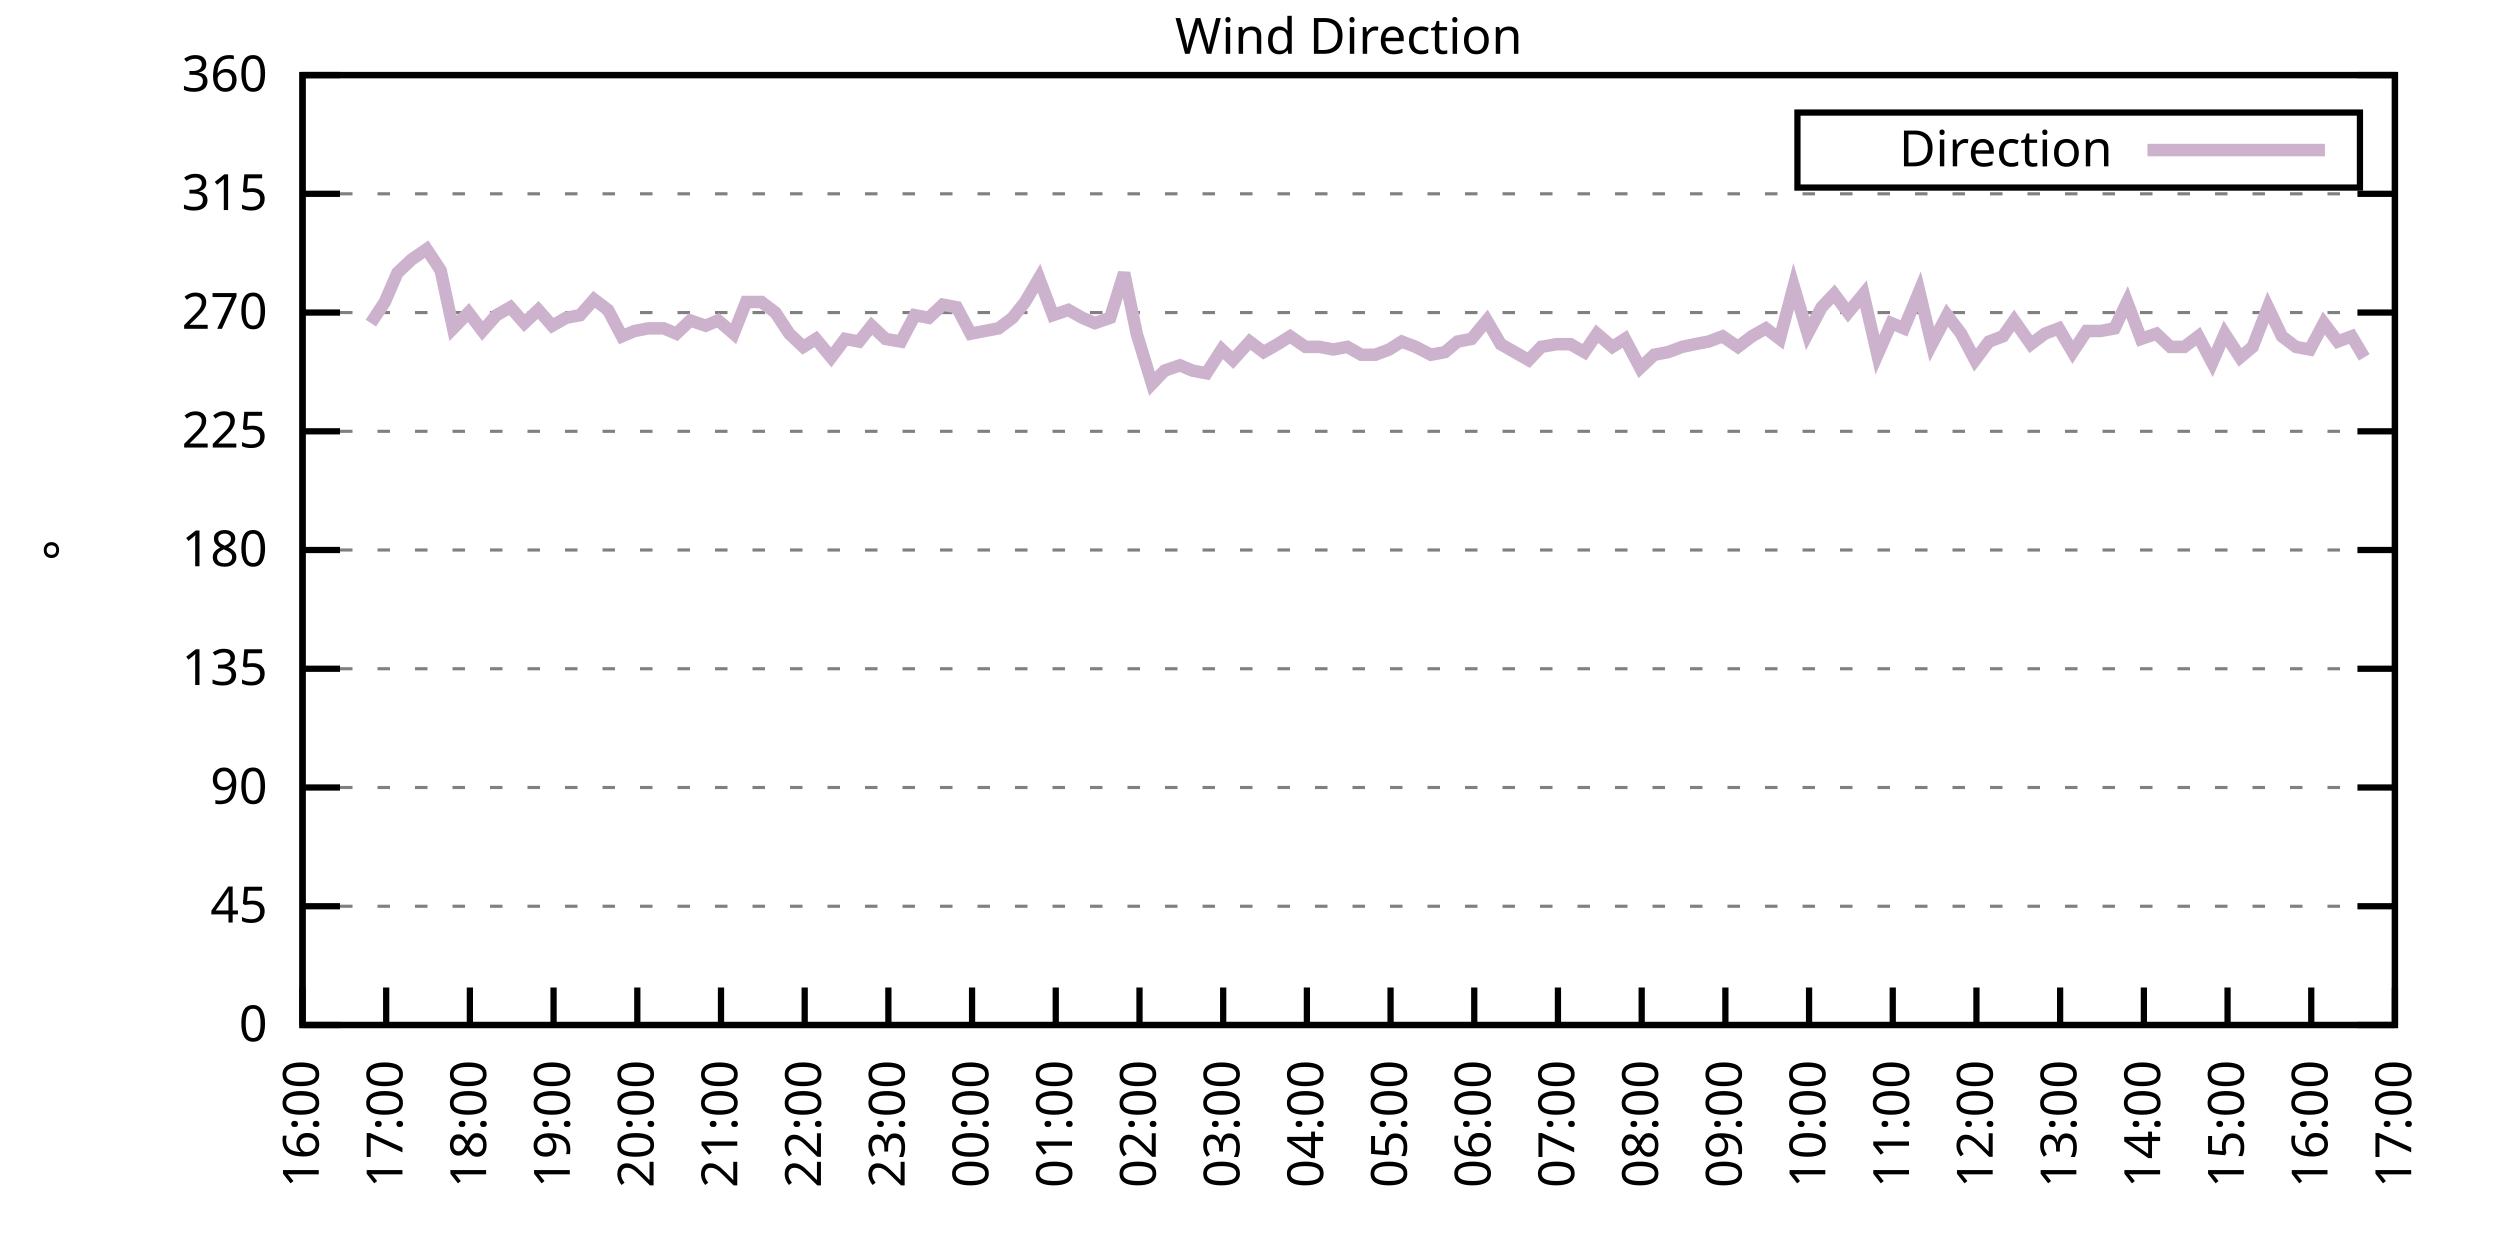
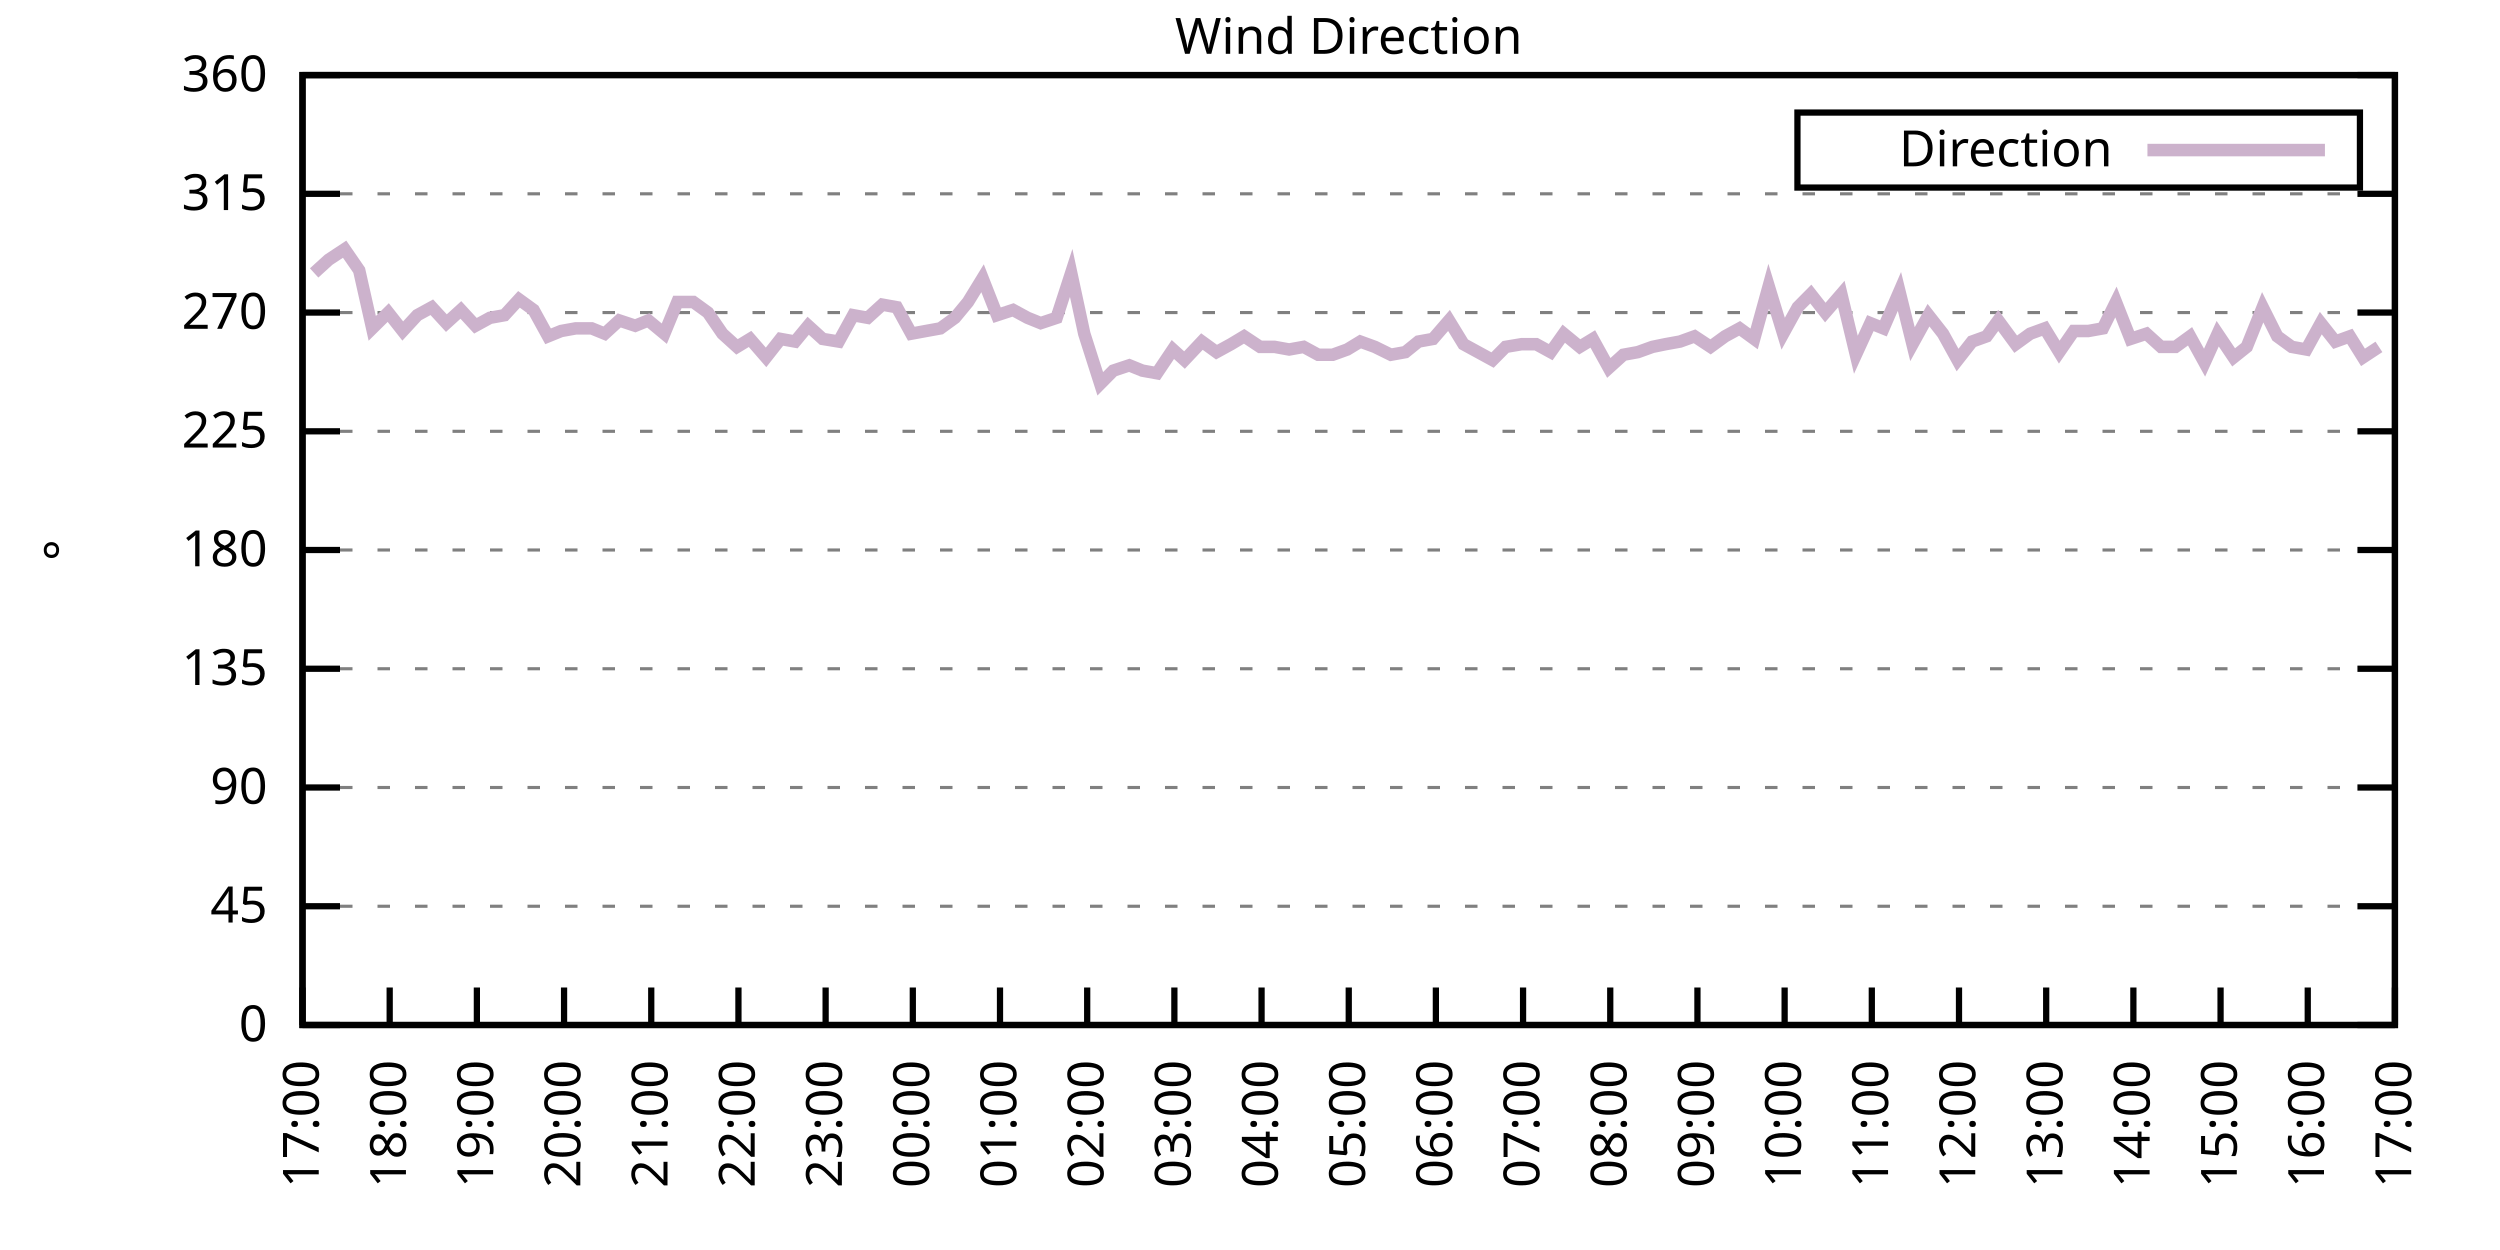
<svg xmlns="http://www.w3.org/2000/svg" xmlns:xlink="http://www.w3.org/1999/xlink" width="400" height="200" viewBox="0 0 400 200">
  <g id="gnuplot_canvas">
    <rect x="0" y="0" width="400" height="200" fill="none" />
    <defs>
      <circle id="gpDot" r="0.5" stroke-width="0.5" stroke="currentColor" />
      <path id="gpPt0" stroke-width="0.333" stroke="currentColor" d="M-1,0 h2 M0,-1 v2" />
      <path id="gpPt1" stroke-width="0.333" stroke="currentColor" d="M-1,-1 L1,1 M1,-1 L-1,1" />
      <path id="gpPt2" stroke-width="0.333" stroke="currentColor" d="M-1,0 L1,0 M0,-1 L0,1 M-1,-1 L1,1 M-1,1 L1,-1" />
      <rect id="gpPt3" stroke-width="0.333" stroke="currentColor" x="-1" y="-1" width="2" height="2" />
      <rect id="gpPt4" stroke-width="0.333" stroke="currentColor" fill="currentColor" x="-1" y="-1" width="2" height="2" />
      <circle id="gpPt5" stroke-width="0.333" stroke="currentColor" cx="0" cy="0" r="1" />
      <use xlink:href="#gpPt5" id="gpPt6" fill="currentColor" stroke="none" />
      <path id="gpPt7" stroke-width="0.333" stroke="currentColor" d="M0,-1.33 L-1.33,0.67 L1.33,0.67 z" />
      <use xlink:href="#gpPt7" id="gpPt8" fill="currentColor" stroke="none" />
      <use xlink:href="#gpPt7" id="gpPt9" stroke="currentColor" transform="rotate(180)" />
      <use xlink:href="#gpPt9" id="gpPt10" fill="currentColor" stroke="none" />
      <use xlink:href="#gpPt3" id="gpPt11" stroke="currentColor" transform="rotate(45)" />
      <use xlink:href="#gpPt11" id="gpPt12" fill="currentColor" stroke="none" />
      <path id="gpPt13" stroke-width="0.333" stroke="currentColor" d="M0,1.330 L1.265,0.411 L0.782,-1.067 L-0.782,-1.076 L-1.265,0.411 z" />
      <use xlink:href="#gpPt13" id="gpPt14" fill="currentColor" stroke="none" />
      <filter id="textbox" filterUnits="objectBoundingBox" x="0" y="0" height="1" width="1">
        <feFlood flood-color="white" flood-opacity="1" result="bgnd" />
        <feComposite in="SourceGraphic" in2="bgnd" operator="atop" />
      </filter>
      <filter id="greybox" filterUnits="objectBoundingBox" x="0" y="0" height="1" width="1">
        <feFlood flood-color="lightgrey" flood-opacity="1" result="grey" />
        <feComposite in="SourceGraphic" in2="grey" operator="atop" />
      </filter>
    </defs>
    <g fill="none" color="white" stroke="currentColor" stroke-width="1.00" stroke-linecap="butt" stroke-linejoin="miter">
</g>
    <g fill="none" color="black" stroke="currentColor" stroke-width="1.00" stroke-linecap="butt" stroke-linejoin="miter">
      <g stroke="none" shape-rendering="crispEdges">
        <polygon fill="rgb(255, 255, 255)" points="48.40,164.00 383.18,164.00 383.18,12.02 48.40,12.02 " />
      </g>
    </g>
    <g fill="none" color="black" stroke="currentColor" stroke-width="1.00" stroke-linecap="butt" stroke-linejoin="miter">
</g>
    <g fill="none" color="black" stroke="black" stroke-width="0.50" stroke-linecap="butt" stroke-linejoin="miter">
</g>
    <g fill="none" color="gray" stroke="currentColor" stroke-width="0.50" stroke-linecap="butt" stroke-linejoin="miter">
      <path stroke="gray" stroke-dasharray="2,4" class="gridline" d="M48.40,164.00 L383.19,164.00  " />
    </g>
    <g fill="none" color="gray" stroke="gray" stroke-width="1.00" stroke-linecap="butt" stroke-linejoin="miter">
</g>
    <g fill="none" color="black" stroke="currentColor" stroke-width="1.00" stroke-linecap="butt" stroke-linejoin="miter">
      <path stroke="black" d="M48.40,164.00 L54.40,164.00 M383.19,164.00 L377.19,164.00  " />
      <g transform="translate(42.80,166.60)" stroke="none" fill="black" font-family="Sans" font-size="8.00" text-anchor="end">
        <text>
          <tspan font-family="Sans"> 0</tspan>
        </text>
      </g>
    </g>
    <g fill="none" color="black" stroke="currentColor" stroke-width="1.00" stroke-linecap="butt" stroke-linejoin="miter">
</g>
    <g fill="none" color="black" stroke="black" stroke-width="0.50" stroke-linecap="butt" stroke-linejoin="miter">
</g>
    <g fill="none" color="gray" stroke="currentColor" stroke-width="0.50" stroke-linecap="butt" stroke-linejoin="miter">
      <path stroke="gray" stroke-dasharray="2,4" class="gridline" d="M48.40,145.00 L383.19,145.00  " />
    </g>
    <g fill="none" color="gray" stroke="gray" stroke-width="1.00" stroke-linecap="butt" stroke-linejoin="miter">
</g>
    <g fill="none" color="black" stroke="currentColor" stroke-width="1.00" stroke-linecap="butt" stroke-linejoin="miter">
      <path stroke="black" d="M48.40,145.00 L54.40,145.00 M383.19,145.00 L377.19,145.00  " />
      <g transform="translate(42.80,147.60)" stroke="none" fill="black" font-family="Sans" font-size="8.00" text-anchor="end">
        <text>
          <tspan font-family="Sans"> 45</tspan>
        </text>
      </g>
    </g>
    <g fill="none" color="black" stroke="currentColor" stroke-width="1.00" stroke-linecap="butt" stroke-linejoin="miter">
</g>
    <g fill="none" color="black" stroke="black" stroke-width="0.50" stroke-linecap="butt" stroke-linejoin="miter">
</g>
    <g fill="none" color="gray" stroke="currentColor" stroke-width="0.50" stroke-linecap="butt" stroke-linejoin="miter">
      <path stroke="gray" stroke-dasharray="2,4" class="gridline" d="M48.40,126.00 L383.19,126.00  " />
    </g>
    <g fill="none" color="gray" stroke="gray" stroke-width="1.00" stroke-linecap="butt" stroke-linejoin="miter">
</g>
    <g fill="none" color="black" stroke="currentColor" stroke-width="1.00" stroke-linecap="butt" stroke-linejoin="miter">
      <path stroke="black" d="M48.40,126.00 L54.40,126.00 M383.19,126.00 L377.19,126.00  " />
      <g transform="translate(42.80,128.60)" stroke="none" fill="black" font-family="Sans" font-size="8.00" text-anchor="end">
        <text>
          <tspan font-family="Sans"> 90</tspan>
        </text>
      </g>
    </g>
    <g fill="none" color="black" stroke="currentColor" stroke-width="1.00" stroke-linecap="butt" stroke-linejoin="miter">
</g>
    <g fill="none" color="black" stroke="black" stroke-width="0.50" stroke-linecap="butt" stroke-linejoin="miter">
</g>
    <g fill="none" color="gray" stroke="currentColor" stroke-width="0.50" stroke-linecap="butt" stroke-linejoin="miter">
      <path stroke="gray" stroke-dasharray="2,4" class="gridline" d="M48.40,107.00 L383.19,107.00  " />
    </g>
    <g fill="none" color="gray" stroke="gray" stroke-width="1.00" stroke-linecap="butt" stroke-linejoin="miter">
</g>
    <g fill="none" color="black" stroke="currentColor" stroke-width="1.00" stroke-linecap="butt" stroke-linejoin="miter">
      <path stroke="black" d="M48.40,107.00 L54.40,107.00 M383.19,107.00 L377.19,107.00  " />
      <g transform="translate(42.80,109.60)" stroke="none" fill="black" font-family="Sans" font-size="8.00" text-anchor="end">
        <text>
          <tspan font-family="Sans"> 135</tspan>
        </text>
      </g>
    </g>
    <g fill="none" color="black" stroke="currentColor" stroke-width="1.00" stroke-linecap="butt" stroke-linejoin="miter">
</g>
    <g fill="none" color="black" stroke="black" stroke-width="0.50" stroke-linecap="butt" stroke-linejoin="miter">
</g>
    <g fill="none" color="gray" stroke="currentColor" stroke-width="0.50" stroke-linecap="butt" stroke-linejoin="miter">
      <path stroke="gray" stroke-dasharray="2,4" class="gridline" d="M48.40,88.00 L383.19,88.00  " />
    </g>
    <g fill="none" color="gray" stroke="gray" stroke-width="1.00" stroke-linecap="butt" stroke-linejoin="miter">
</g>
    <g fill="none" color="black" stroke="currentColor" stroke-width="1.00" stroke-linecap="butt" stroke-linejoin="miter">
      <path stroke="black" d="M48.40,88.00 L54.40,88.00 M383.19,88.00 L377.19,88.00  " />
      <g transform="translate(42.80,90.60)" stroke="none" fill="black" font-family="Sans" font-size="8.00" text-anchor="end">
        <text>
          <tspan font-family="Sans"> 180</tspan>
        </text>
      </g>
    </g>
    <g fill="none" color="black" stroke="currentColor" stroke-width="1.00" stroke-linecap="butt" stroke-linejoin="miter">
</g>
    <g fill="none" color="black" stroke="black" stroke-width="0.50" stroke-linecap="butt" stroke-linejoin="miter">
</g>
    <g fill="none" color="gray" stroke="currentColor" stroke-width="0.50" stroke-linecap="butt" stroke-linejoin="miter">
      <path stroke="gray" stroke-dasharray="2,4" class="gridline" d="M48.40,69.01 L383.19,69.01  " />
    </g>
    <g fill="none" color="gray" stroke="gray" stroke-width="1.00" stroke-linecap="butt" stroke-linejoin="miter">
</g>
    <g fill="none" color="black" stroke="currentColor" stroke-width="1.00" stroke-linecap="butt" stroke-linejoin="miter">
      <path stroke="black" d="M48.40,69.01 L54.40,69.01 M383.19,69.01 L377.19,69.01  " />
      <g transform="translate(42.80,71.61)" stroke="none" fill="black" font-family="Sans" font-size="8.00" text-anchor="end">
        <text>
          <tspan font-family="Sans"> 225</tspan>
        </text>
      </g>
    </g>
    <g fill="none" color="black" stroke="currentColor" stroke-width="1.00" stroke-linecap="butt" stroke-linejoin="miter">
</g>
    <g fill="none" color="black" stroke="black" stroke-width="0.50" stroke-linecap="butt" stroke-linejoin="miter">
</g>
    <g fill="none" color="gray" stroke="currentColor" stroke-width="0.50" stroke-linecap="butt" stroke-linejoin="miter">
      <path stroke="gray" stroke-dasharray="2,4" class="gridline" d="M48.40,50.01 L383.19,50.01  " />
    </g>
    <g fill="none" color="gray" stroke="gray" stroke-width="1.00" stroke-linecap="butt" stroke-linejoin="miter">
</g>
    <g fill="none" color="black" stroke="currentColor" stroke-width="1.00" stroke-linecap="butt" stroke-linejoin="miter">
      <path stroke="black" d="M48.40,50.01 L54.40,50.01 M383.19,50.01 L377.19,50.01  " />
      <g transform="translate(42.80,52.61)" stroke="none" fill="black" font-family="Sans" font-size="8.00" text-anchor="end">
        <text>
          <tspan font-family="Sans"> 270</tspan>
        </text>
      </g>
    </g>
    <g fill="none" color="black" stroke="currentColor" stroke-width="1.00" stroke-linecap="butt" stroke-linejoin="miter">
</g>
    <g fill="none" color="black" stroke="black" stroke-width="0.50" stroke-linecap="butt" stroke-linejoin="miter">
</g>
    <g fill="none" color="gray" stroke="currentColor" stroke-width="0.50" stroke-linecap="butt" stroke-linejoin="miter">
      <path stroke="gray" stroke-dasharray="2,4" class="gridline" d="M48.40,31.01 L383.19,31.01  " />
    </g>
    <g fill="none" color="gray" stroke="gray" stroke-width="1.00" stroke-linecap="butt" stroke-linejoin="miter">
</g>
    <g fill="none" color="black" stroke="currentColor" stroke-width="1.00" stroke-linecap="butt" stroke-linejoin="miter">
      <path stroke="black" d="M48.40,31.01 L54.40,31.01 M383.19,31.01 L377.19,31.01  " />
      <g transform="translate(42.80,33.61)" stroke="none" fill="black" font-family="Sans" font-size="8.00" text-anchor="end">
        <text>
          <tspan font-family="Sans"> 315</tspan>
        </text>
      </g>
    </g>
    <g fill="none" color="black" stroke="currentColor" stroke-width="1.00" stroke-linecap="butt" stroke-linejoin="miter">
</g>
    <g fill="none" color="black" stroke="black" stroke-width="0.50" stroke-linecap="butt" stroke-linejoin="miter">
</g>
    <g fill="none" color="gray" stroke="currentColor" stroke-width="0.50" stroke-linecap="butt" stroke-linejoin="miter">
      <path stroke="gray" stroke-dasharray="2,4" class="gridline" d="M48.40,12.01 L383.19,12.01  " />
    </g>
    <g fill="none" color="gray" stroke="gray" stroke-width="1.00" stroke-linecap="butt" stroke-linejoin="miter">
</g>
    <g fill="none" color="black" stroke="currentColor" stroke-width="1.00" stroke-linecap="butt" stroke-linejoin="miter">
      <path stroke="black" d="M48.40,12.01 L54.40,12.01 M383.19,12.01 L377.19,12.01  " />
      <g transform="translate(42.80,14.61)" stroke="none" fill="black" font-family="Sans" font-size="8.00" text-anchor="end">
        <text>
          <tspan font-family="Sans"> 360</tspan>
        </text>
      </g>
    </g>
    <g fill="none" color="black" stroke="currentColor" stroke-width="1.00" stroke-linecap="butt" stroke-linejoin="miter">
      <path stroke="black" d="M48.40,164.00 L48.40,158.00  " />
      <g transform="translate(51.00,169.60) rotate(270.00)" stroke="none" fill="black" font-family="Sans" font-size="8.00" text-anchor="end">
        <text>
-           <tspan font-family="Sans">16:00</tspan>
-         </text>
-       </g>
-     </g>
-     <g fill="none" color="black" stroke="currentColor" stroke-width="1.00" stroke-linecap="butt" stroke-linejoin="miter">
-       <path stroke="black" d="M61.79,164.00 L61.79,158.00  " />
-       <g transform="translate(64.39,169.60) rotate(270.00)" stroke="none" fill="black" font-family="Sans" font-size="8.00" text-anchor="end">
-         <text>
          <tspan font-family="Sans">17:00</tspan>
        </text>
      </g>
    </g>
    <g fill="none" color="black" stroke="currentColor" stroke-width="1.00" stroke-linecap="butt" stroke-linejoin="miter">
-       <path stroke="black" d="M75.18,164.00 L75.18,158.00  " />
-       <g transform="translate(77.78,169.60) rotate(270.00)" stroke="none" fill="black" font-family="Sans" font-size="8.00" text-anchor="end">
+       <path stroke="black" d="M62.35,164.00 L62.35,158.00  " />
+       <g transform="translate(64.95,169.60) rotate(270.00)" stroke="none" fill="black" font-family="Sans" font-size="8.00" text-anchor="end">
        <text>
          <tspan font-family="Sans">18:00</tspan>
        </text>
      </g>
    </g>
    <g fill="none" color="black" stroke="currentColor" stroke-width="1.00" stroke-linecap="butt" stroke-linejoin="miter">
-       <path stroke="black" d="M88.57,164.00 L88.57,158.00  " />
-       <g transform="translate(91.17,169.60) rotate(270.00)" stroke="none" fill="black" font-family="Sans" font-size="8.00" text-anchor="end">
+       <path stroke="black" d="M76.30,164.00 L76.30,158.00  " />
+       <g transform="translate(78.90,169.60) rotate(270.00)" stroke="none" fill="black" font-family="Sans" font-size="8.00" text-anchor="end">
        <text>
          <tspan font-family="Sans">19:00</tspan>
        </text>
      </g>
    </g>
    <g fill="none" color="black" stroke="currentColor" stroke-width="1.00" stroke-linecap="butt" stroke-linejoin="miter">
-       <path stroke="black" d="M101.97,164.00 L101.97,158.00  " />
-       <g transform="translate(104.57,169.60) rotate(270.00)" stroke="none" fill="black" font-family="Sans" font-size="8.00" text-anchor="end">
+       <path stroke="black" d="M90.25,164.00 L90.25,158.00  " />
+       <g transform="translate(92.85,169.60) rotate(270.00)" stroke="none" fill="black" font-family="Sans" font-size="8.00" text-anchor="end">
        <text>
          <tspan font-family="Sans">20:00</tspan>
        </text>
      </g>
    </g>
    <g fill="none" color="black" stroke="currentColor" stroke-width="1.00" stroke-linecap="butt" stroke-linejoin="miter">
-       <path stroke="black" d="M115.36,164.00 L115.36,158.00  " />
-       <g transform="translate(117.96,169.60) rotate(270.00)" stroke="none" fill="black" font-family="Sans" font-size="8.00" text-anchor="end">
+       <path stroke="black" d="M104.20,164.00 L104.20,158.00  " />
+       <g transform="translate(106.80,169.60) rotate(270.00)" stroke="none" fill="black" font-family="Sans" font-size="8.00" text-anchor="end">
        <text>
          <tspan font-family="Sans">21:00</tspan>
        </text>
      </g>
    </g>
    <g fill="none" color="black" stroke="currentColor" stroke-width="1.00" stroke-linecap="butt" stroke-linejoin="miter">
-       <path stroke="black" d="M128.75,164.00 L128.75,158.00  " />
-       <g transform="translate(131.35,169.60) rotate(270.00)" stroke="none" fill="black" font-family="Sans" font-size="8.00" text-anchor="end">
+       <path stroke="black" d="M118.15,164.00 L118.15,158.00  " />
+       <g transform="translate(120.75,169.60) rotate(270.00)" stroke="none" fill="black" font-family="Sans" font-size="8.00" text-anchor="end">
        <text>
          <tspan font-family="Sans">22:00</tspan>
        </text>
      </g>
    </g>
    <g fill="none" color="black" stroke="currentColor" stroke-width="1.00" stroke-linecap="butt" stroke-linejoin="miter">
-       <path stroke="black" d="M142.14,164.00 L142.14,158.00  " />
-       <g transform="translate(144.74,169.60) rotate(270.00)" stroke="none" fill="black" font-family="Sans" font-size="8.00" text-anchor="end">
+       <path stroke="black" d="M132.10,164.00 L132.10,158.00  " />
+       <g transform="translate(134.70,169.60) rotate(270.00)" stroke="none" fill="black" font-family="Sans" font-size="8.00" text-anchor="end">
        <text>
          <tspan font-family="Sans">23:00</tspan>
        </text>
      </g>
    </g>
    <g fill="none" color="black" stroke="currentColor" stroke-width="1.00" stroke-linecap="butt" stroke-linejoin="miter">
-       <path stroke="black" d="M155.53,164.00 L155.53,158.00  " />
-       <g transform="translate(158.13,169.60) rotate(270.00)" stroke="none" fill="black" font-family="Sans" font-size="8.00" text-anchor="end">
+       <path stroke="black" d="M146.05,164.00 L146.05,158.00  " />
+       <g transform="translate(148.65,169.60) rotate(270.00)" stroke="none" fill="black" font-family="Sans" font-size="8.00" text-anchor="end">
        <text>
          <tspan font-family="Sans">00:00</tspan>
        </text>
      </g>
    </g>
    <g fill="none" color="black" stroke="currentColor" stroke-width="1.00" stroke-linecap="butt" stroke-linejoin="miter">
-       <path stroke="black" d="M168.92,164.00 L168.92,158.00  " />
-       <g transform="translate(171.52,169.60) rotate(270.00)" stroke="none" fill="black" font-family="Sans" font-size="8.00" text-anchor="end">
+       <path stroke="black" d="M160.00,164.00 L160.00,158.00  " />
+       <g transform="translate(162.60,169.60) rotate(270.00)" stroke="none" fill="black" font-family="Sans" font-size="8.00" text-anchor="end">
        <text>
          <tspan font-family="Sans">01:00</tspan>
        </text>
      </g>
    </g>
    <g fill="none" color="black" stroke="currentColor" stroke-width="1.00" stroke-linecap="butt" stroke-linejoin="miter">
-       <path stroke="black" d="M182.32,164.00 L182.32,158.00  " />
-       <g transform="translate(184.92,169.60) rotate(270.00)" stroke="none" fill="black" font-family="Sans" font-size="8.00" text-anchor="end">
+       <path stroke="black" d="M173.95,164.00 L173.95,158.00  " />
+       <g transform="translate(176.55,169.60) rotate(270.00)" stroke="none" fill="black" font-family="Sans" font-size="8.00" text-anchor="end">
        <text>
          <tspan font-family="Sans">02:00</tspan>
        </text>
      </g>
    </g>
    <g fill="none" color="black" stroke="currentColor" stroke-width="1.00" stroke-linecap="butt" stroke-linejoin="miter">
-       <path stroke="black" d="M195.71,164.00 L195.71,158.00  " />
-       <g transform="translate(198.31,169.60) rotate(270.00)" stroke="none" fill="black" font-family="Sans" font-size="8.00" text-anchor="end">
+       <path stroke="black" d="M187.90,164.00 L187.90,158.00  " />
+       <g transform="translate(190.50,169.60) rotate(270.00)" stroke="none" fill="black" font-family="Sans" font-size="8.00" text-anchor="end">
        <text>
          <tspan font-family="Sans">03:00</tspan>
        </text>
      </g>
    </g>
    <g fill="none" color="black" stroke="currentColor" stroke-width="1.00" stroke-linecap="butt" stroke-linejoin="miter">
-       <path stroke="black" d="M209.10,164.00 L209.10,158.00  " />
-       <g transform="translate(211.70,169.60) rotate(270.00)" stroke="none" fill="black" font-family="Sans" font-size="8.00" text-anchor="end">
+       <path stroke="black" d="M201.85,164.00 L201.85,158.00  " />
+       <g transform="translate(204.45,169.60) rotate(270.00)" stroke="none" fill="black" font-family="Sans" font-size="8.00" text-anchor="end">
        <text>
          <tspan font-family="Sans">04:00</tspan>
        </text>
      </g>
    </g>
    <g fill="none" color="black" stroke="currentColor" stroke-width="1.00" stroke-linecap="butt" stroke-linejoin="miter">
-       <path stroke="black" d="M222.49,164.00 L222.49,158.00  " />
-       <g transform="translate(225.09,169.60) rotate(270.00)" stroke="none" fill="black" font-family="Sans" font-size="8.00" text-anchor="end">
+       <path stroke="black" d="M215.80,164.00 L215.80,158.00  " />
+       <g transform="translate(218.40,169.60) rotate(270.00)" stroke="none" fill="black" font-family="Sans" font-size="8.00" text-anchor="end">
        <text>
          <tspan font-family="Sans">05:00</tspan>
        </text>
      </g>
    </g>
    <g fill="none" color="black" stroke="currentColor" stroke-width="1.00" stroke-linecap="butt" stroke-linejoin="miter">
-       <path stroke="black" d="M235.88,164.00 L235.88,158.00  " />
-       <g transform="translate(238.48,169.60) rotate(270.00)" stroke="none" fill="black" font-family="Sans" font-size="8.00" text-anchor="end">
+       <path stroke="black" d="M229.74,164.00 L229.74,158.00  " />
+       <g transform="translate(232.34,169.60) rotate(270.00)" stroke="none" fill="black" font-family="Sans" font-size="8.00" text-anchor="end">
        <text>
          <tspan font-family="Sans">06:00</tspan>
        </text>
      </g>
    </g>
    <g fill="none" color="black" stroke="currentColor" stroke-width="1.00" stroke-linecap="butt" stroke-linejoin="miter">
-       <path stroke="black" d="M249.27,164.00 L249.27,158.00  " />
-       <g transform="translate(251.87,169.60) rotate(270.00)" stroke="none" fill="black" font-family="Sans" font-size="8.00" text-anchor="end">
+       <path stroke="black" d="M243.69,164.00 L243.69,158.00  " />
+       <g transform="translate(246.29,169.60) rotate(270.00)" stroke="none" fill="black" font-family="Sans" font-size="8.00" text-anchor="end">
        <text>
          <tspan font-family="Sans">07:00</tspan>
        </text>
      </g>
    </g>
    <g fill="none" color="black" stroke="currentColor" stroke-width="1.00" stroke-linecap="butt" stroke-linejoin="miter">
-       <path stroke="black" d="M262.67,164.00 L262.67,158.00  " />
-       <g transform="translate(265.27,169.60) rotate(270.00)" stroke="none" fill="black" font-family="Sans" font-size="8.00" text-anchor="end">
+       <path stroke="black" d="M257.64,164.00 L257.64,158.00  " />
+       <g transform="translate(260.24,169.60) rotate(270.00)" stroke="none" fill="black" font-family="Sans" font-size="8.00" text-anchor="end">
        <text>
          <tspan font-family="Sans">08:00</tspan>
        </text>
      </g>
    </g>
    <g fill="none" color="black" stroke="currentColor" stroke-width="1.00" stroke-linecap="butt" stroke-linejoin="miter">
-       <path stroke="black" d="M276.06,164.00 L276.06,158.00  " />
-       <g transform="translate(278.66,169.60) rotate(270.00)" stroke="none" fill="black" font-family="Sans" font-size="8.00" text-anchor="end">
+       <path stroke="black" d="M271.59,164.00 L271.59,158.00  " />
+       <g transform="translate(274.19,169.60) rotate(270.00)" stroke="none" fill="black" font-family="Sans" font-size="8.00" text-anchor="end">
        <text>
          <tspan font-family="Sans">09:00</tspan>
        </text>
      </g>
    </g>
    <g fill="none" color="black" stroke="currentColor" stroke-width="1.00" stroke-linecap="butt" stroke-linejoin="miter">
-       <path stroke="black" d="M289.45,164.00 L289.45,158.00  " />
-       <g transform="translate(292.05,169.60) rotate(270.00)" stroke="none" fill="black" font-family="Sans" font-size="8.00" text-anchor="end">
+       <path stroke="black" d="M285.54,164.00 L285.54,158.00  " />
+       <g transform="translate(288.14,169.60) rotate(270.00)" stroke="none" fill="black" font-family="Sans" font-size="8.00" text-anchor="end">
        <text>
          <tspan font-family="Sans">10:00</tspan>
        </text>
      </g>
    </g>
    <g fill="none" color="black" stroke="currentColor" stroke-width="1.00" stroke-linecap="butt" stroke-linejoin="miter">
-       <path stroke="black" d="M302.84,164.00 L302.84,158.00  " />
-       <g transform="translate(305.44,169.60) rotate(270.00)" stroke="none" fill="black" font-family="Sans" font-size="8.00" text-anchor="end">
+       <path stroke="black" d="M299.49,164.00 L299.49,158.00  " />
+       <g transform="translate(302.09,169.60) rotate(270.00)" stroke="none" fill="black" font-family="Sans" font-size="8.00" text-anchor="end">
        <text>
          <tspan font-family="Sans">11:00</tspan>
        </text>
      </g>
    </g>
    <g fill="none" color="black" stroke="currentColor" stroke-width="1.00" stroke-linecap="butt" stroke-linejoin="miter">
-       <path stroke="black" d="M316.23,164.00 L316.23,158.00  " />
-       <g transform="translate(318.83,169.60) rotate(270.00)" stroke="none" fill="black" font-family="Sans" font-size="8.00" text-anchor="end">
+       <path stroke="black" d="M313.44,164.00 L313.44,158.00  " />
+       <g transform="translate(316.04,169.60) rotate(270.00)" stroke="none" fill="black" font-family="Sans" font-size="8.00" text-anchor="end">
        <text>
          <tspan font-family="Sans">12:00</tspan>
        </text>
      </g>
    </g>
    <g fill="none" color="black" stroke="currentColor" stroke-width="1.00" stroke-linecap="butt" stroke-linejoin="miter">
-       <path stroke="black" d="M329.62,164.00 L329.62,158.00  " />
-       <g transform="translate(332.22,169.60) rotate(270.00)" stroke="none" fill="black" font-family="Sans" font-size="8.00" text-anchor="end">
+       <path stroke="black" d="M327.39,164.00 L327.39,158.00  " />
+       <g transform="translate(329.99,169.60) rotate(270.00)" stroke="none" fill="black" font-family="Sans" font-size="8.00" text-anchor="end">
        <text>
          <tspan font-family="Sans">13:00</tspan>
        </text>
      </g>
    </g>
    <g fill="none" color="black" stroke="currentColor" stroke-width="1.00" stroke-linecap="butt" stroke-linejoin="miter">
-       <path stroke="black" d="M343.02,164.00 L343.02,158.00  " />
-       <g transform="translate(345.62,169.60) rotate(270.00)" stroke="none" fill="black" font-family="Sans" font-size="8.00" text-anchor="end">
+       <path stroke="black" d="M341.34,164.00 L341.34,158.00  " />
+       <g transform="translate(343.94,169.60) rotate(270.00)" stroke="none" fill="black" font-family="Sans" font-size="8.00" text-anchor="end">
        <text>
          <tspan font-family="Sans">14:00</tspan>
        </text>
      </g>
    </g>
    <g fill="none" color="black" stroke="currentColor" stroke-width="1.00" stroke-linecap="butt" stroke-linejoin="miter">
-       <path stroke="black" d="M356.41,164.00 L356.41,158.00  " />
-       <g transform="translate(359.01,169.60) rotate(270.00)" stroke="none" fill="black" font-family="Sans" font-size="8.00" text-anchor="end">
+       <path stroke="black" d="M355.29,164.00 L355.29,158.00  " />
+       <g transform="translate(357.89,169.60) rotate(270.00)" stroke="none" fill="black" font-family="Sans" font-size="8.00" text-anchor="end">
        <text>
          <tspan font-family="Sans">15:00</tspan>
        </text>
      </g>
    </g>
    <g fill="none" color="black" stroke="currentColor" stroke-width="1.00" stroke-linecap="butt" stroke-linejoin="miter">
-       <path stroke="black" d="M369.80,164.00 L369.80,158.00  " />
-       <g transform="translate(372.40,169.60) rotate(270.00)" stroke="none" fill="black" font-family="Sans" font-size="8.00" text-anchor="end">
+       <path stroke="black" d="M369.24,164.00 L369.24,158.00  " />
+       <g transform="translate(371.84,169.60) rotate(270.00)" stroke="none" fill="black" font-family="Sans" font-size="8.00" text-anchor="end">
        <text>
          <tspan font-family="Sans">16:00</tspan>
        </text>
      </g>
    </g>
    <g fill="none" color="black" stroke="currentColor" stroke-width="1.00" stroke-linecap="butt" stroke-linejoin="miter">
      <path stroke="black" d="M383.19,164.00 L383.19,158.00  " />
      <g transform="translate(385.79,169.60) rotate(270.00)" stroke="none" fill="black" font-family="Sans" font-size="8.00" text-anchor="end">
        <text>
          <tspan font-family="Sans">17:00</tspan>
        </text>
      </g>
    </g>
    <g fill="none" color="black" stroke="currentColor" stroke-width="1.00" stroke-linecap="butt" stroke-linejoin="miter">
</g>
    <g fill="none" color="black" stroke="currentColor" stroke-width="1.00" stroke-linecap="butt" stroke-linejoin="miter">
      <path stroke="black" d="M48.40,12.01 L48.40,164.00 L383.19,164.00 L383.19,12.01 L48.40,12.01 Z  " />
    </g>
    <g fill="none" color="black" stroke="currentColor" stroke-width="1.00" stroke-linecap="butt" stroke-linejoin="miter">
</g>
    <g fill="none" color="black" stroke="currentColor" stroke-width="1.00" stroke-linecap="butt" stroke-linejoin="miter">
      <path stroke="black" d="M287.59,30.01 L287.59,18.01 L377.59,18.01 L377.59,30.01 L287.59,30.01 Z  " />
    </g>
    <g id="Wind_direction_plot_1">
      <g fill="none" color="white" stroke="black" stroke-width="2.00" stroke-linecap="butt" stroke-linejoin="miter">
</g>
      <g fill="none" color="black" stroke="currentColor" stroke-width="2.00" stroke-linecap="butt" stroke-linejoin="miter">
        <g transform="translate(337.99,26.61)" stroke="none" fill="black" font-family="Sans" font-size="8.00" text-anchor="end">
          <text>
            <tspan font-family="Sans">Direction</tspan>
          </text>
        </g>
      </g>
      <g fill="none" color="black" stroke="currentColor" stroke-width="2.00" stroke-linecap="butt" stroke-linejoin="miter">
-         <path stroke="rgb(204, 178, 204)" d="M343.59,24.01 L371.99,24.01 M59.34,51.70 L61.57,48.32 L63.58,43.67 L65.81,41.56 L68.26,39.87 L70.50,43.25   L72.50,52.54 L74.96,50.01 L77.19,52.96 L79.42,50.43 L81.66,49.16 L83.89,51.70 L86.12,49.59 L88.35,52.12   L90.58,50.85 L92.82,50.43 L95.05,47.90 L97.28,49.59 L99.51,53.81 L101.52,52.96 L103.75,52.54 L106.21,52.54   L108.22,53.39 L110.45,51.27 L112.90,52.12 L114.91,51.27 L117.37,53.39 L119.38,48.32 L121.83,48.32 L124.06,50.01   L126.29,53.39 L128.53,55.50 L130.54,54.23 L132.99,57.18 L135.22,54.23 L137.45,54.65 L139.46,52.12 L141.69,54.23   L144.15,54.65 L146.38,50.43 L148.61,50.85 L150.85,48.74 L153.08,49.16 L155.31,53.39 L157.54,52.96 L159.77,52.54   L162.01,50.85 L164.01,48.32 L166.25,44.52 L168.48,50.43 L170.93,49.59 L173.17,50.85 L175.17,51.70 L177.63,50.85   L179.86,43.67 L181.87,53.39 L184.32,61.41 L186.33,59.30 L188.79,58.45 L190.80,59.30 L193.03,59.72 L195.48,55.92   L197.27,57.61 L199.95,54.65 L202.18,56.34 L204.41,55.07 L206.42,53.81 L208.88,55.50 L211.11,55.50 L213.34,55.92   L215.57,55.50 L217.80,56.76 L220.04,56.76 L222.27,55.92 L224.28,54.65 L226.51,55.50 L228.96,56.76 L231.20,56.34   L233.20,54.65 L235.44,54.23 L237.89,51.27 L240.12,55.07 L244.59,57.61 L246.60,55.50 L249.05,55.07 L251.28,55.07   L253.51,56.34 L255.52,53.39 L257.98,55.50 L259.99,54.23 L262.44,58.87 L264.67,56.76 L266.91,56.34 L269.14,55.50   L271.15,55.07 L273.38,54.65 L275.61,53.81 L278.07,55.50 L280.30,53.81 L282.53,52.54 L284.76,54.23 L286.99,45.79   L289.23,53.39 L291.46,49.16 L293.47,47.05 L295.70,50.01 L298.15,47.05 L300.39,56.76 L302.62,51.70 L304.63,52.54   L307.08,46.63 L309.09,55.07 L311.54,50.43 L313.78,53.39 L316.01,57.61 L318.24,54.65 L320.47,53.81 L322.26,51.27   L324.94,55.07 L327.17,53.39 L329.40,52.54 L331.63,56.34 L333.86,52.96 L336.10,52.96 L338.33,52.54 L340.34,48.32   L342.57,54.23 L345.02,53.39 L347.26,55.50 L349.49,55.50 L351.72,53.81 L353.95,58.03 L355.96,53.39 L358.42,57.18   L360.42,55.50 L362.88,49.16 L365.11,53.81 L367.34,55.50 L369.58,55.92 L371.81,51.70 L374.04,54.65 L376.27,53.81   L378.28,57.18  " />
+         <path stroke="rgb(204, 178, 204)" d="M343.59,24.01 L371.99,24.01 M50.26,43.67 L52.58,41.56 L55.14,39.87 L57.47,43.25 L59.56,52.54 L62.12,50.01   L64.44,52.96 L66.77,50.43 L69.09,49.16 L71.42,51.70 L73.74,49.59 L76.07,52.12 L78.39,50.85 L80.72,50.43   L83.04,47.90 L85.37,49.59 L87.69,53.81 L89.78,52.96 L92.11,52.54 L94.67,52.54 L96.76,53.39 L99.08,51.27   L101.64,52.12 L103.73,51.27 L106.29,53.39 L108.38,48.32 L110.94,48.32 L113.27,50.01 L115.59,53.39 L117.92,55.50   L120.01,54.23 L122.57,57.18 L124.89,54.23 L127.22,54.65 L129.31,52.12 L131.63,54.23 L134.19,54.65 L136.51,50.43   L138.84,50.85 L141.16,48.74 L143.49,49.16 L145.81,53.39 L148.14,52.96 L150.46,52.54 L152.79,50.85 L154.88,48.32   L157.21,44.52 L159.53,50.43 L162.09,49.59 L164.41,50.85 L166.51,51.70 L169.06,50.85 L171.39,43.67 L173.48,53.39   L176.04,61.41 L178.13,59.30 L180.69,58.45 L182.78,59.30 L185.11,59.72 L187.66,55.92 L189.52,57.61 L192.31,54.65   L194.64,56.34 L196.96,55.07 L199.06,53.81 L201.61,55.50 L203.94,55.50 L206.26,55.92 L208.59,55.50 L210.91,56.76   L213.24,56.76 L215.56,55.92 L217.65,54.65 L219.98,55.50 L222.54,56.76 L224.86,56.34 L226.95,54.65 L229.28,54.23   L231.84,51.27 L234.16,55.07 L238.81,57.61 L240.90,55.50 L243.46,55.07 L245.79,55.07 L248.11,56.34 L250.20,53.39   L252.76,55.50 L254.85,54.23 L257.41,58.87 L259.74,56.76 L262.06,56.34 L264.39,55.50 L266.48,55.07 L268.80,54.65   L271.13,53.81 L273.69,55.50 L276.01,53.81 L278.34,52.54 L280.66,54.23 L282.99,45.79 L285.31,53.39 L287.64,49.16   L289.73,47.05 L292.05,50.01 L294.61,47.05 L296.94,56.76 L299.26,51.70 L301.35,52.54 L303.91,46.63 L306.00,55.07   L308.56,50.43 L310.88,53.39 L313.21,57.61 L315.53,54.65 L317.86,53.81 L319.72,51.27 L322.51,55.07 L324.83,53.39   L327.16,52.54 L329.48,56.34 L331.81,52.96 L334.13,52.96 L336.46,52.54 L338.55,48.32 L340.88,54.23 L343.43,53.39   L345.76,55.50 L348.08,55.50 L350.41,53.81 L352.73,58.03 L354.83,53.39 L357.38,57.18 L359.48,55.50 L362.03,49.16   L364.36,53.81 L366.68,55.50 L369.01,55.92 L371.33,51.70 L373.66,54.65 L375.98,53.81 L378.08,57.18 L380.63,55.50    " />
      </g>
    </g>
    <g fill="none" color="black" stroke="currentColor" stroke-width="2.00" stroke-linecap="butt" stroke-linejoin="miter">
</g>
    <g fill="none" color="black" stroke="black" stroke-width="1.00" stroke-linecap="butt" stroke-linejoin="miter">
</g>
    <g fill="none" color="black" stroke="currentColor" stroke-width="1.00" stroke-linecap="butt" stroke-linejoin="miter">
      <path stroke="black" d="M48.40,12.01 L48.40,164.00 L383.19,164.00 L383.19,12.01 L48.40,12.01 Z  " />
      <g transform="translate(12.80,88.01) rotate(270.00)" stroke="none" fill="black" font-family="Sans" font-size="8.00" text-anchor="middle">
        <text>
          <tspan font-family="Sans">°</tspan>
        </text>
      </g>
    </g>
    <g fill="none" color="black" stroke="currentColor" stroke-width="1.00" stroke-linecap="butt" stroke-linejoin="miter">
</g>
    <g fill="none" color="black" stroke="currentColor" stroke-width="1.00" stroke-linecap="butt" stroke-linejoin="miter">
      <g transform="translate(215.79,8.61)" stroke="none" fill="black" font-family="Sans" font-size="8.00" text-anchor="middle">
        <text>
          <tspan font-family="Sans">Wind Direction</tspan>
        </text>
      </g>
    </g>
    <g fill="none" color="black" stroke="currentColor" stroke-width="1.00" stroke-linecap="butt" stroke-linejoin="miter">
</g>
  </g>
</svg>
